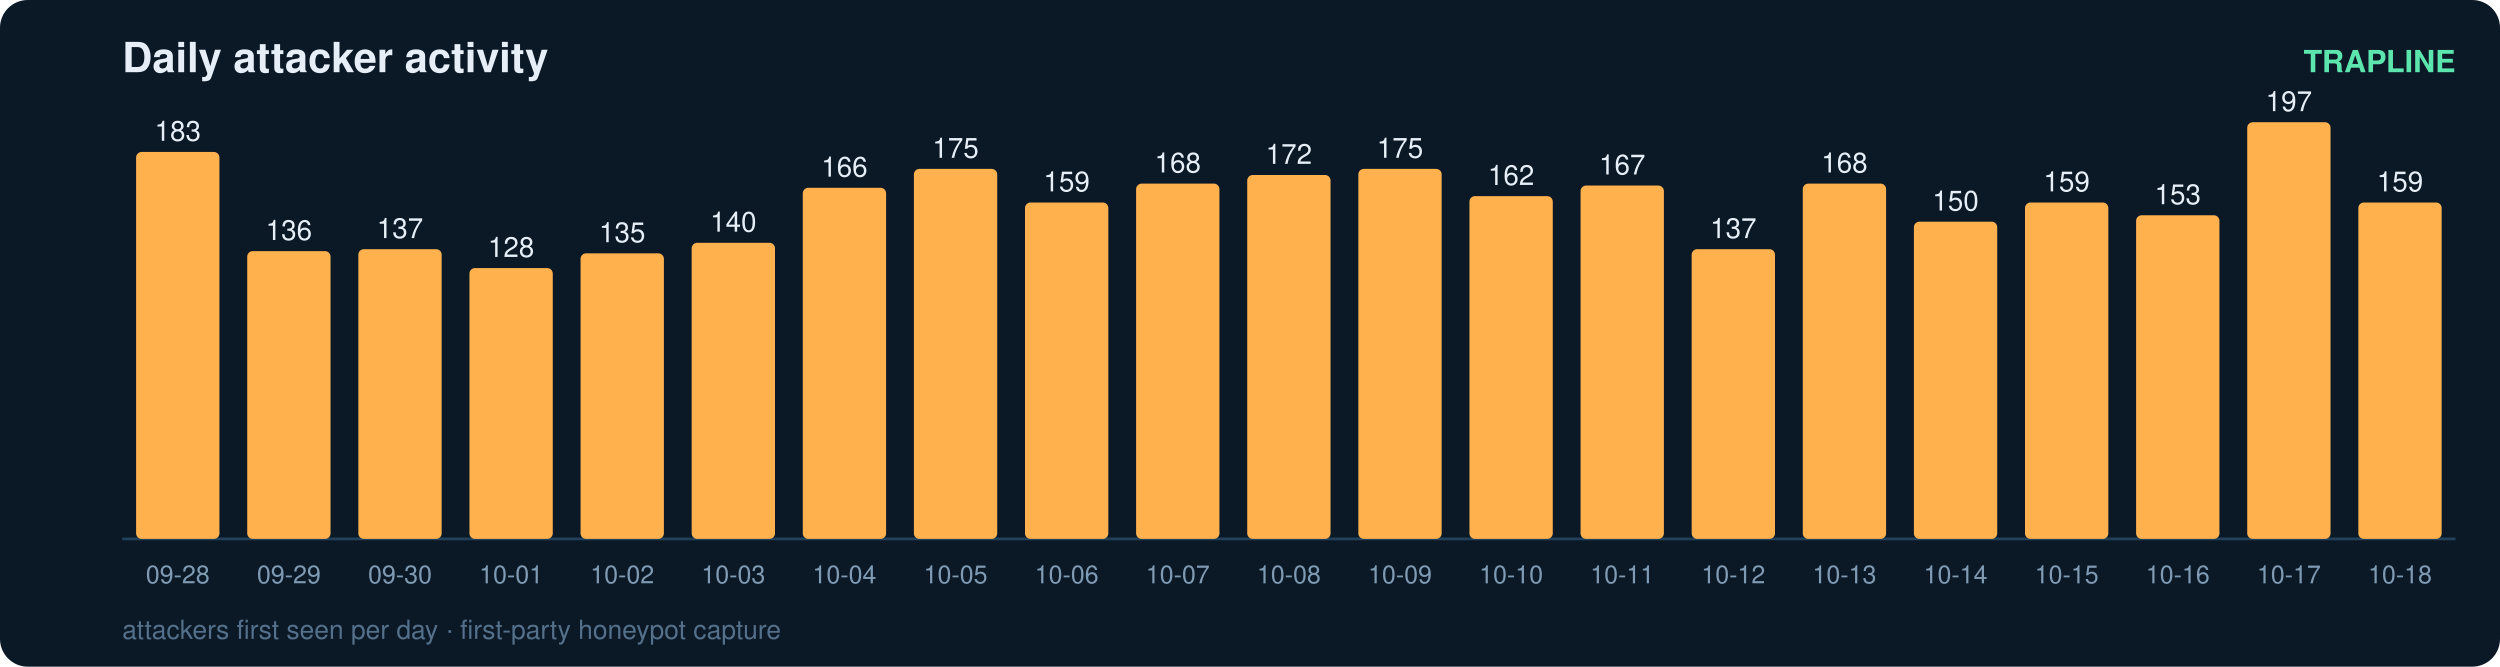
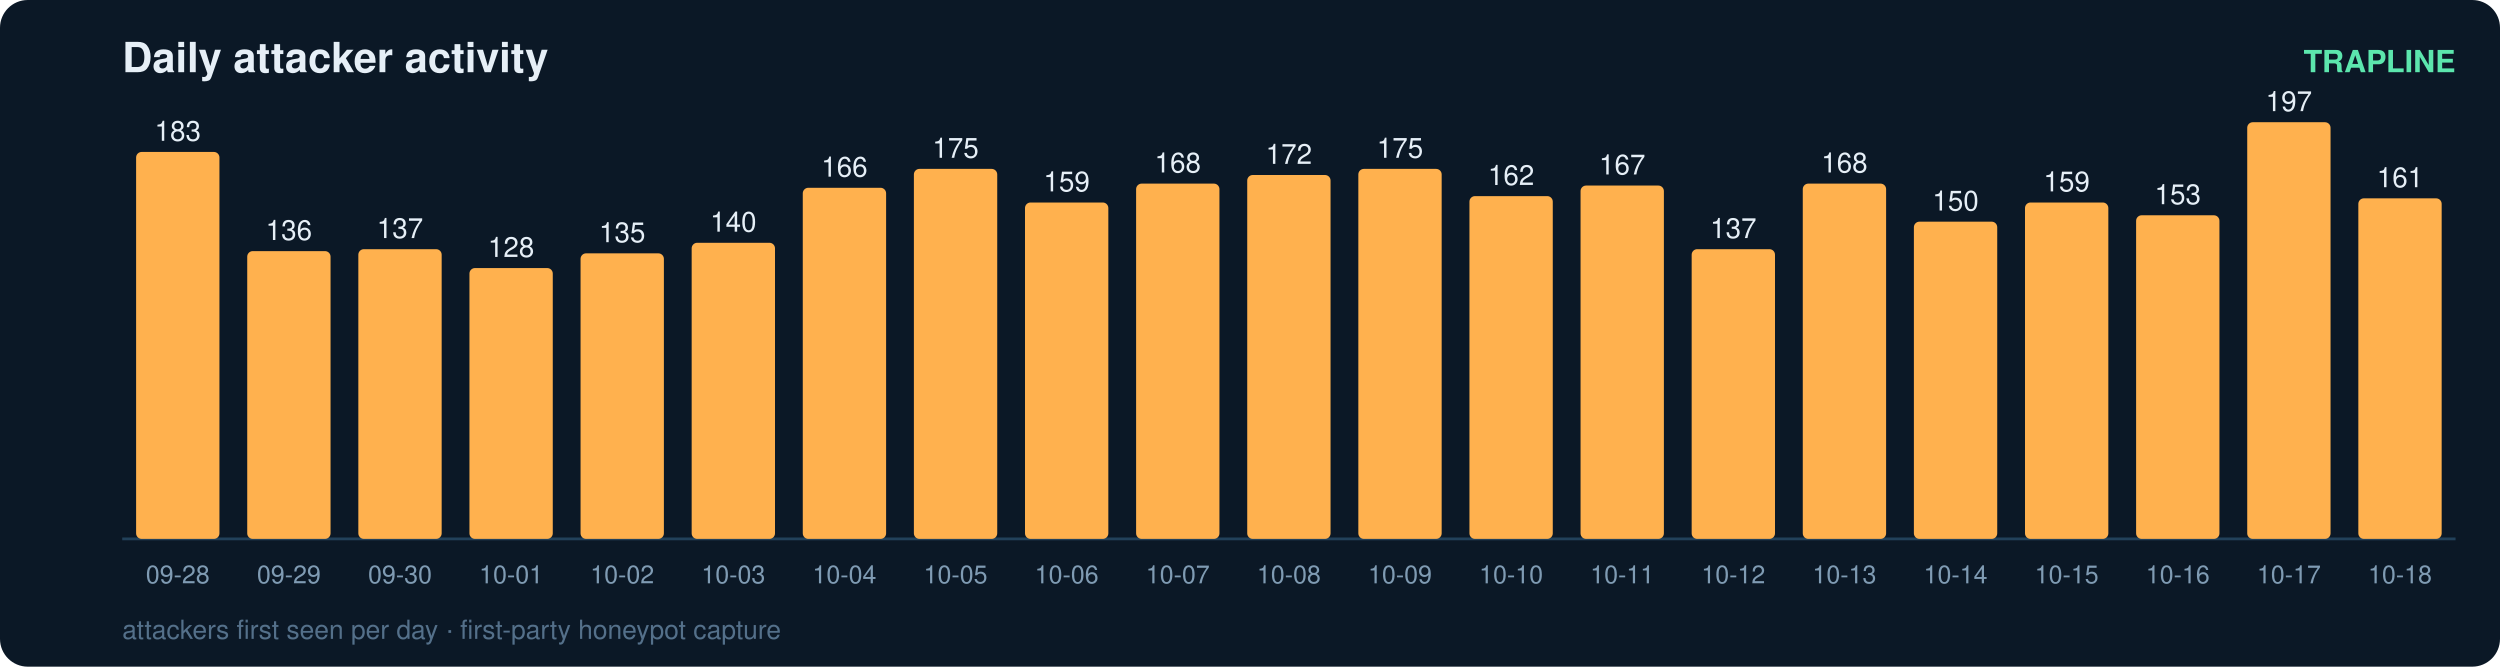
<svg xmlns="http://www.w3.org/2000/svg" width="900" height="240" viewBox="0 0 900 240" font-family="ui-sans-serif,Segoe UI,Helvetica,Arial">
  <rect width="900" height="240" rx="10" fill="#0b1826" />
  <text x="44" y="26" fill="#e6eff7" font-size="15" font-weight="700">Daily attacker activity</text>
  <text x="884" y="26" fill="#5ce6ad" font-size="11" text-anchor="end" font-weight="600">TRAPLINE</text>
  <line x1="44" y1="194" x2="884" y2="194" stroke="#22415a" stroke-width="1" />
  <rect x="49" y="54.7" width="30" height="139.3" rx="2" fill="#ffb14e" />
  <text x="64.0" y="50.7" fill="#e6eff7" font-size="10" text-anchor="middle" font-variant-numeric="tabular-nums">183</text>
  <text x="64.0" y="210.0" fill="#7f9bb3" font-size="9" text-anchor="middle">09-28</text>
  <rect x="89" y="90.4" width="30" height="103.6" rx="2" fill="#ffb14e" />
  <text x="104.0" y="86.4" fill="#e6eff7" font-size="10" text-anchor="middle" font-variant-numeric="tabular-nums">136</text>
  <text x="104.0" y="210.0" fill="#7f9bb3" font-size="9" text-anchor="middle">09-29</text>
  <rect x="129" y="89.7" width="30" height="104.3" rx="2" fill="#ffb14e" />
  <text x="144.0" y="85.7" fill="#e6eff7" font-size="10" text-anchor="middle" font-variant-numeric="tabular-nums">137</text>
  <text x="144.0" y="210.0" fill="#7f9bb3" font-size="9" text-anchor="middle">09-30</text>
  <rect x="169" y="96.5" width="30" height="97.5" rx="2" fill="#ffb14e" />
  <text x="184.0" y="92.5" fill="#e6eff7" font-size="10" text-anchor="middle" font-variant-numeric="tabular-nums">128</text>
  <text x="184.0" y="210.0" fill="#7f9bb3" font-size="9" text-anchor="middle">10-01</text>
  <rect x="209" y="91.2" width="30" height="102.8" rx="2" fill="#ffb14e" />
  <text x="224.0" y="87.2" fill="#e6eff7" font-size="10" text-anchor="middle" font-variant-numeric="tabular-nums">135</text>
  <text x="224.0" y="210.0" fill="#7f9bb3" font-size="9" text-anchor="middle">10-02</text>
  <rect x="249" y="87.4" width="30" height="106.6" rx="2" fill="#ffb14e" />
  <text x="264.0" y="83.4" fill="#e6eff7" font-size="10" text-anchor="middle" font-variant-numeric="tabular-nums">140</text>
  <text x="264.0" y="210.0" fill="#7f9bb3" font-size="9" text-anchor="middle">10-03</text>
  <rect x="289" y="67.6" width="30" height="126.4" rx="2" fill="#ffb14e" />
  <text x="304.0" y="63.6" fill="#e6eff7" font-size="10" text-anchor="middle" font-variant-numeric="tabular-nums">166</text>
  <text x="304.0" y="210.0" fill="#7f9bb3" font-size="9" text-anchor="middle">10-04</text>
  <rect x="329" y="60.8" width="30" height="133.2" rx="2" fill="#ffb14e" />
  <text x="344.0" y="56.8" fill="#e6eff7" font-size="10" text-anchor="middle" font-variant-numeric="tabular-nums">175</text>
  <text x="344.0" y="210.0" fill="#7f9bb3" font-size="9" text-anchor="middle">10-05</text>
  <rect x="369" y="72.9" width="30" height="121.1" rx="2" fill="#ffb14e" />
  <text x="384.0" y="68.9" fill="#e6eff7" font-size="10" text-anchor="middle" font-variant-numeric="tabular-nums">159</text>
  <text x="384.0" y="210.0" fill="#7f9bb3" font-size="9" text-anchor="middle">10-06</text>
  <rect x="409" y="66.1" width="30" height="127.9" rx="2" fill="#ffb14e" />
  <text x="424.0" y="62.1" fill="#e6eff7" font-size="10" text-anchor="middle" font-variant-numeric="tabular-nums">168</text>
  <text x="424.0" y="210.0" fill="#7f9bb3" font-size="9" text-anchor="middle">10-07</text>
  <rect x="449" y="63.0" width="30" height="131.0" rx="2" fill="#ffb14e" />
  <text x="464.0" y="59.0" fill="#e6eff7" font-size="10" text-anchor="middle" font-variant-numeric="tabular-nums">172</text>
  <text x="464.0" y="210.0" fill="#7f9bb3" font-size="9" text-anchor="middle">10-08</text>
  <rect x="489" y="60.8" width="30" height="133.2" rx="2" fill="#ffb14e" />
  <text x="504.0" y="56.8" fill="#e6eff7" font-size="10" text-anchor="middle" font-variant-numeric="tabular-nums">175</text>
  <text x="504.0" y="210.0" fill="#7f9bb3" font-size="9" text-anchor="middle">10-09</text>
  <rect x="529" y="70.6" width="30" height="123.4" rx="2" fill="#ffb14e" />
  <text x="544.0" y="66.6" fill="#e6eff7" font-size="10" text-anchor="middle" font-variant-numeric="tabular-nums">162</text>
  <text x="544.0" y="210.0" fill="#7f9bb3" font-size="9" text-anchor="middle">10-10</text>
  <rect x="569" y="66.8" width="30" height="127.2" rx="2" fill="#ffb14e" />
  <text x="584.0" y="62.8" fill="#e6eff7" font-size="10" text-anchor="middle" font-variant-numeric="tabular-nums">167</text>
  <text x="584.0" y="210.0" fill="#7f9bb3" font-size="9" text-anchor="middle">10-11</text>
  <rect x="609" y="89.7" width="30" height="104.3" rx="2" fill="#ffb14e" />
  <text x="624.0" y="85.7" fill="#e6eff7" font-size="10" text-anchor="middle" font-variant-numeric="tabular-nums">137</text>
  <text x="624.0" y="210.0" fill="#7f9bb3" font-size="9" text-anchor="middle">10-12</text>
  <rect x="649" y="66.1" width="30" height="127.9" rx="2" fill="#ffb14e" />
  <text x="664.0" y="62.1" fill="#e6eff7" font-size="10" text-anchor="middle" font-variant-numeric="tabular-nums">168</text>
  <text x="664.0" y="210.0" fill="#7f9bb3" font-size="9" text-anchor="middle">10-13</text>
  <rect x="689" y="79.8" width="30" height="114.2" rx="2" fill="#ffb14e" />
  <text x="704.0" y="75.8" fill="#e6eff7" font-size="10" text-anchor="middle" font-variant-numeric="tabular-nums">150</text>
  <text x="704.0" y="210.0" fill="#7f9bb3" font-size="9" text-anchor="middle">10-14</text>
  <rect x="729" y="72.9" width="30" height="121.1" rx="2" fill="#ffb14e" />
  <text x="744.0" y="68.9" fill="#e6eff7" font-size="10" text-anchor="middle" font-variant-numeric="tabular-nums">159</text>
  <text x="744.0" y="210.0" fill="#7f9bb3" font-size="9" text-anchor="middle">10-15</text>
  <rect x="769" y="77.5" width="30" height="116.5" rx="2" fill="#ffb14e" />
  <text x="784.0" y="73.5" fill="#e6eff7" font-size="10" text-anchor="middle" font-variant-numeric="tabular-nums">153</text>
  <text x="784.0" y="210.0" fill="#7f9bb3" font-size="9" text-anchor="middle">10-16</text>
  <rect x="809" y="44.0" width="30" height="150.0" rx="2" fill="#ffb14e" />
  <text x="824.0" y="40.0" fill="#e6eff7" font-size="10" text-anchor="middle" font-variant-numeric="tabular-nums">197</text>
  <text x="824.0" y="210.0" fill="#7f9bb3" font-size="9" text-anchor="middle">10-17</text>
-   <rect x="849" y="72.9" width="30" height="121.1" rx="2" fill="#ffb14e" />
-   <text x="864.0" y="68.9" fill="#e6eff7" font-size="10" text-anchor="middle" font-variant-numeric="tabular-nums">159</text>
+   <rect x="849" y="71.4" width="30" height="122.6" rx="2" fill="#ffb14e" />
+   <text x="864.0" y="67.4" fill="#e6eff7" font-size="10" text-anchor="middle" font-variant-numeric="tabular-nums">161</text>
  <text x="864.0" y="210.0" fill="#7f9bb3" font-size="9" text-anchor="middle">10-18</text>
  <text x="44" y="230" fill="#54708a" font-size="9.5">attackers first seen per day · first-party honeypot capture</text>
</svg>
